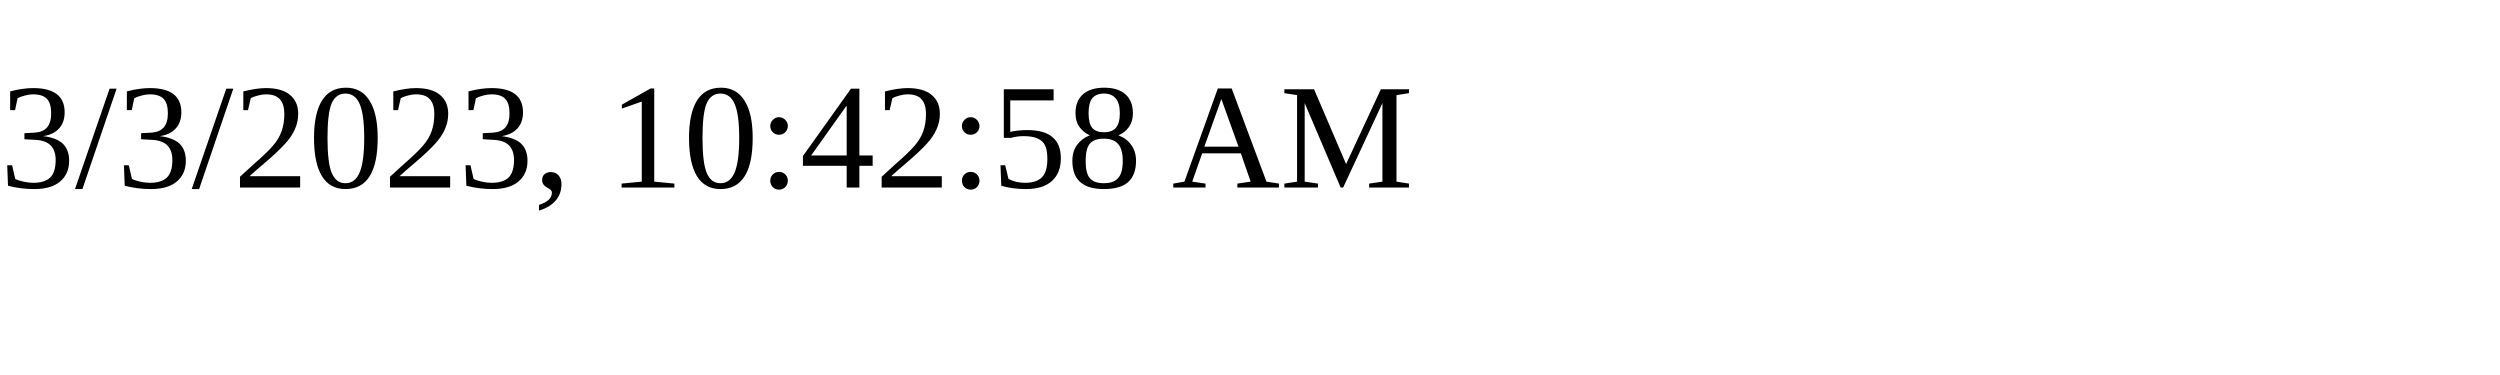
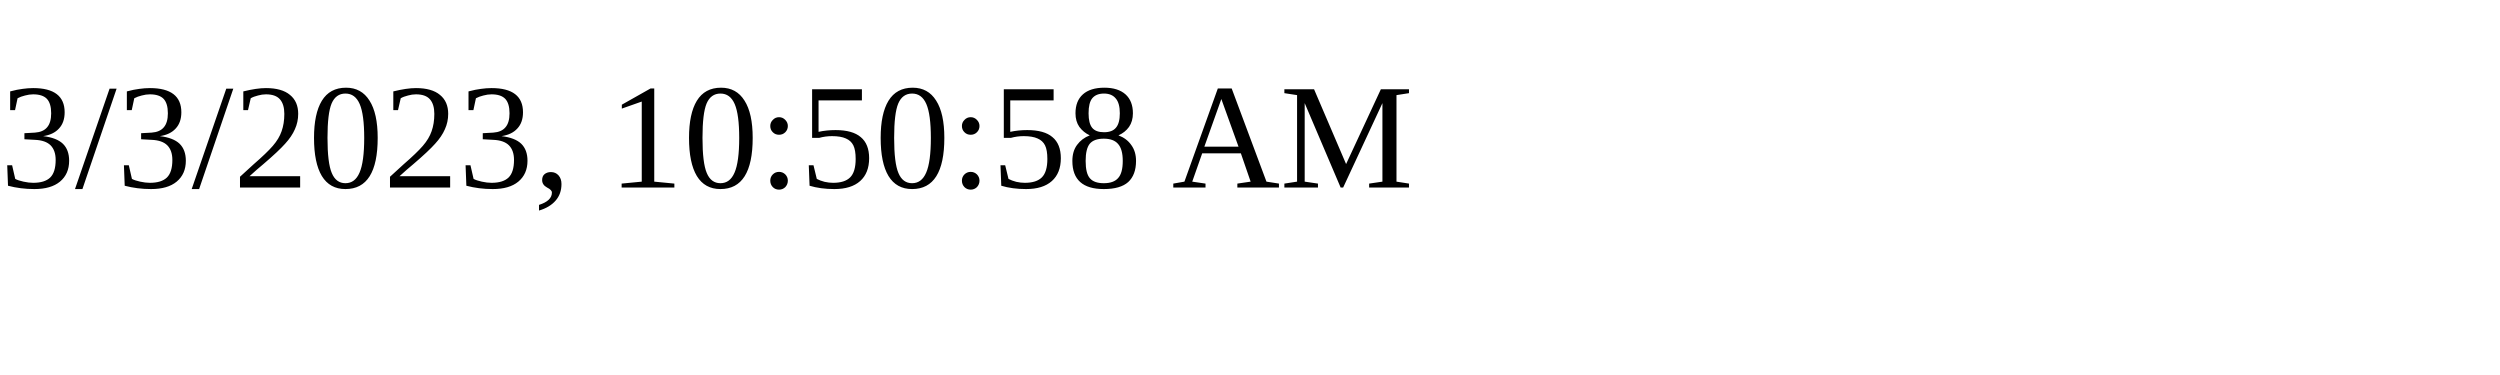
<svg xmlns="http://www.w3.org/2000/svg" height="30" width="200">
-   <text x="0" y="15">3/3/2023, 10:42:58 AM</text>
+   <text x="0" y="15">3/3/2023, 10:50:58 AM</text>
</svg>
